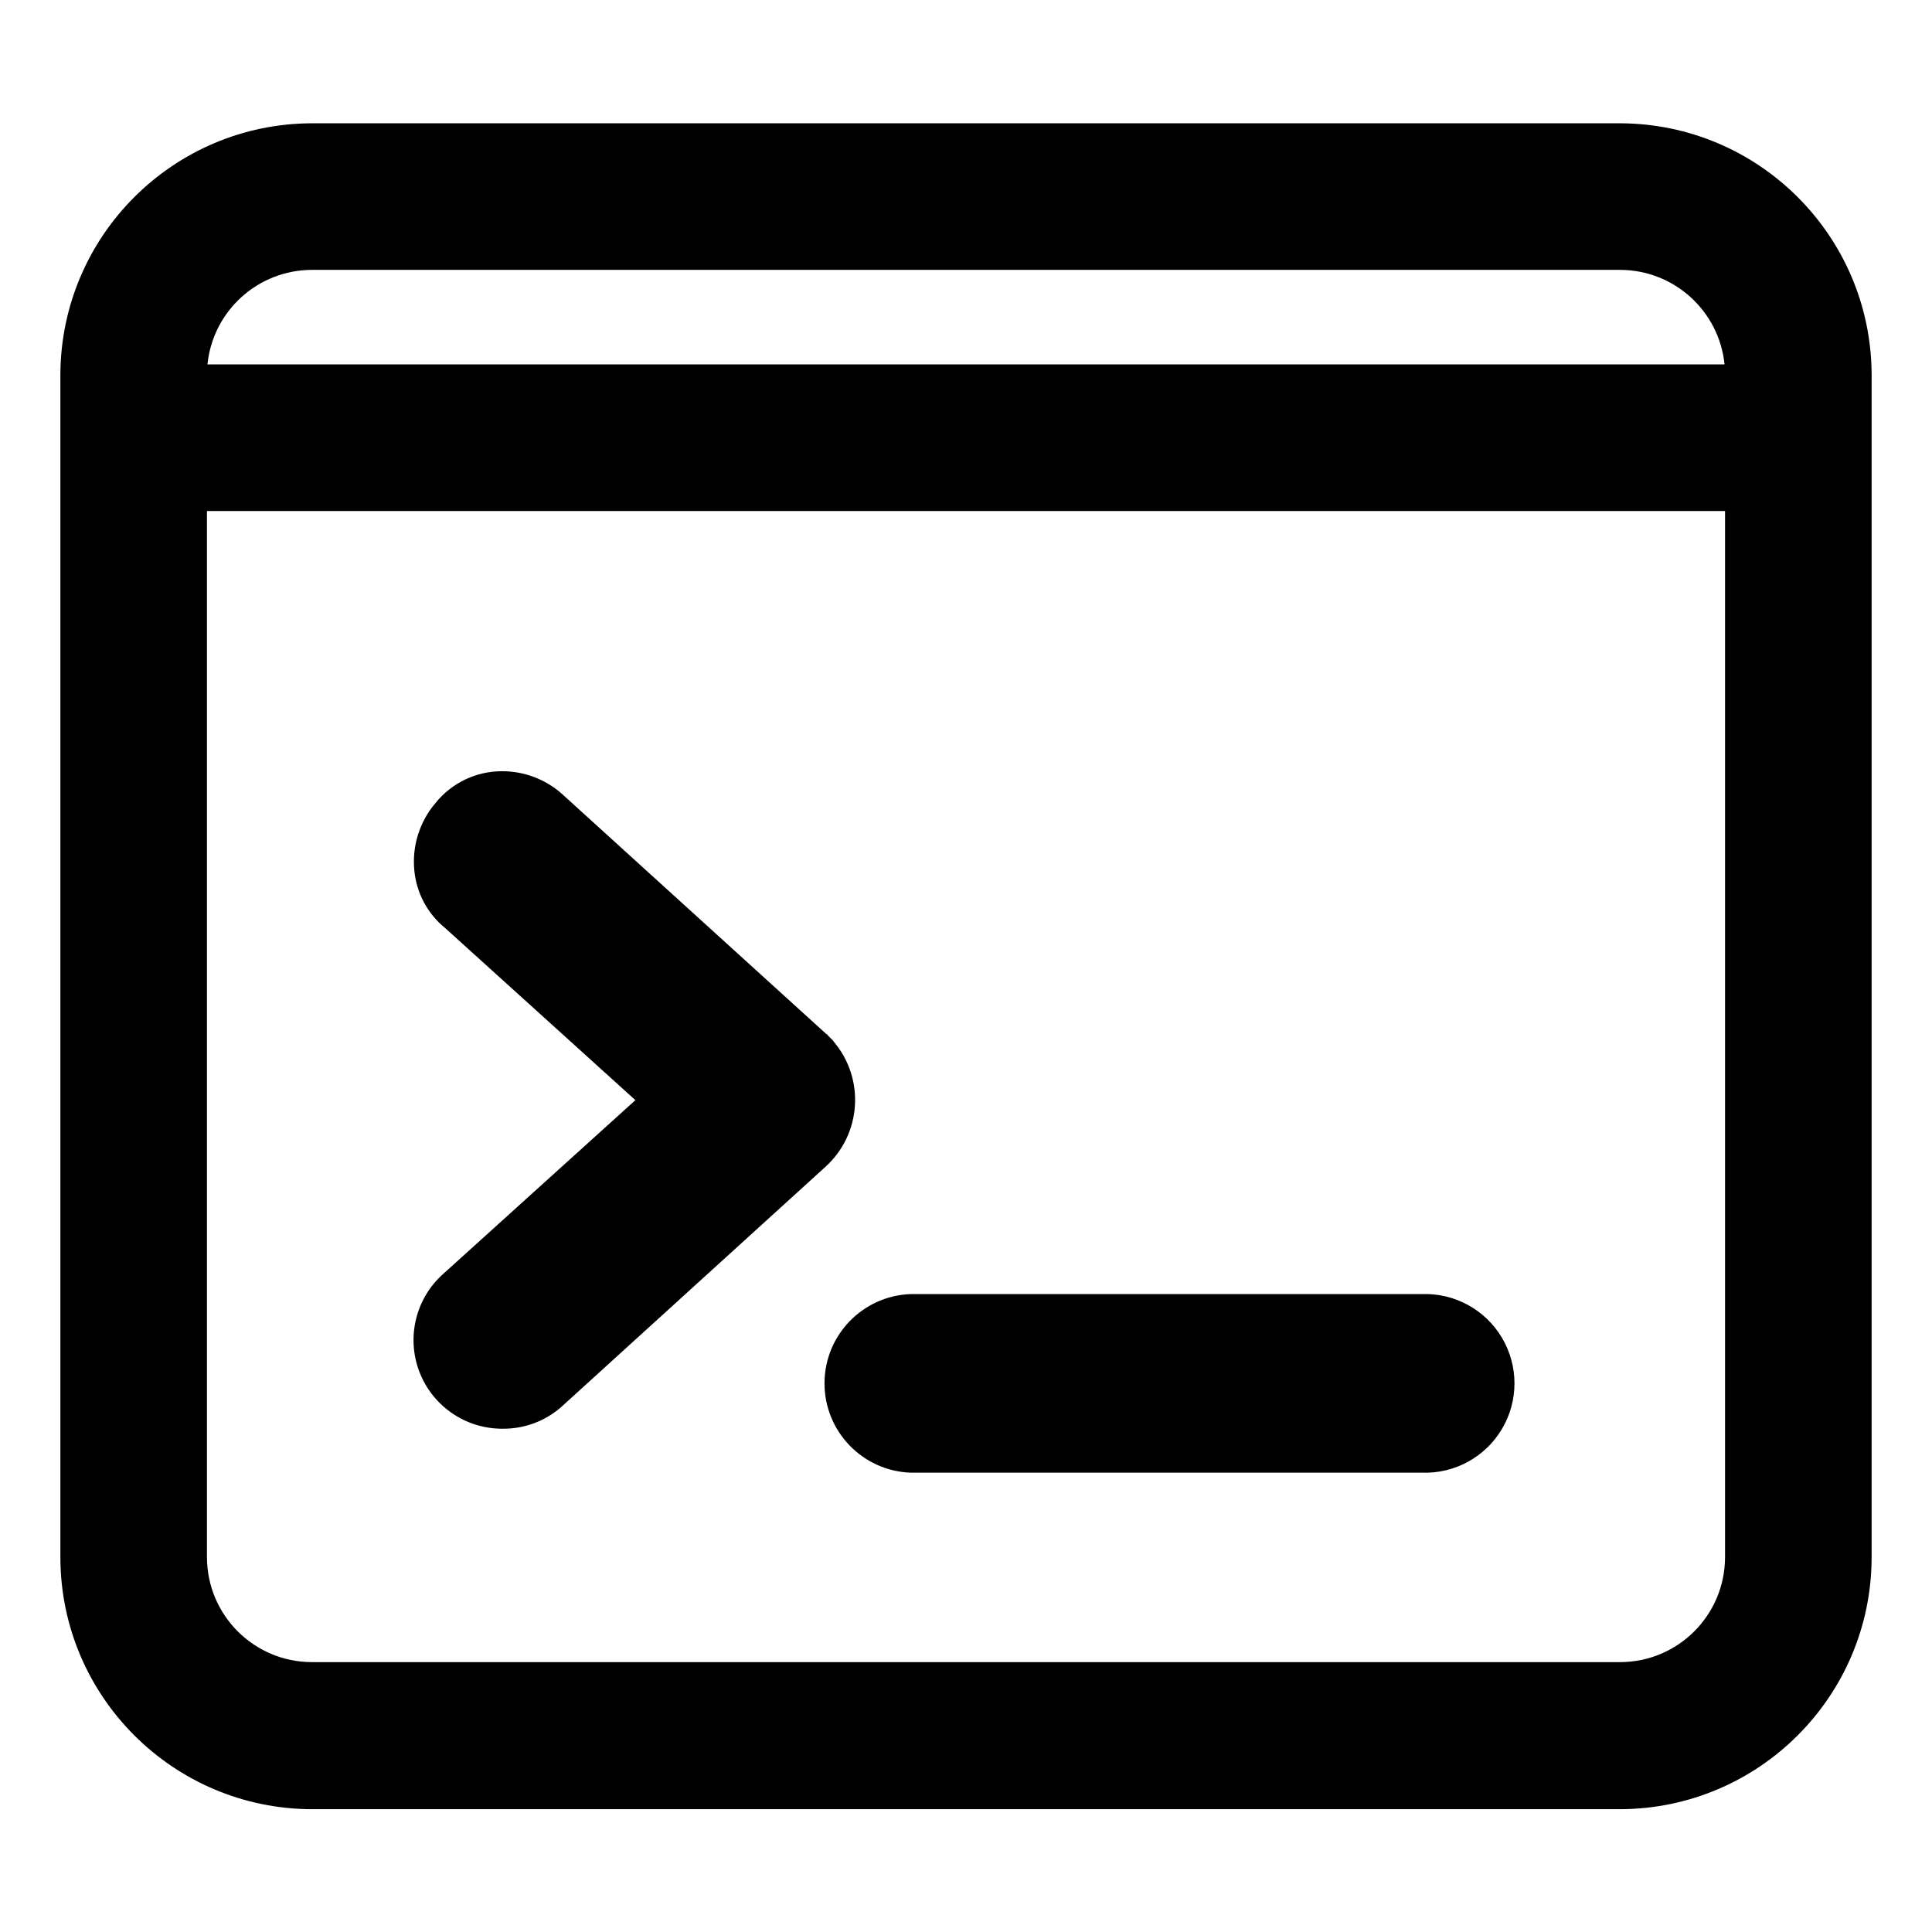
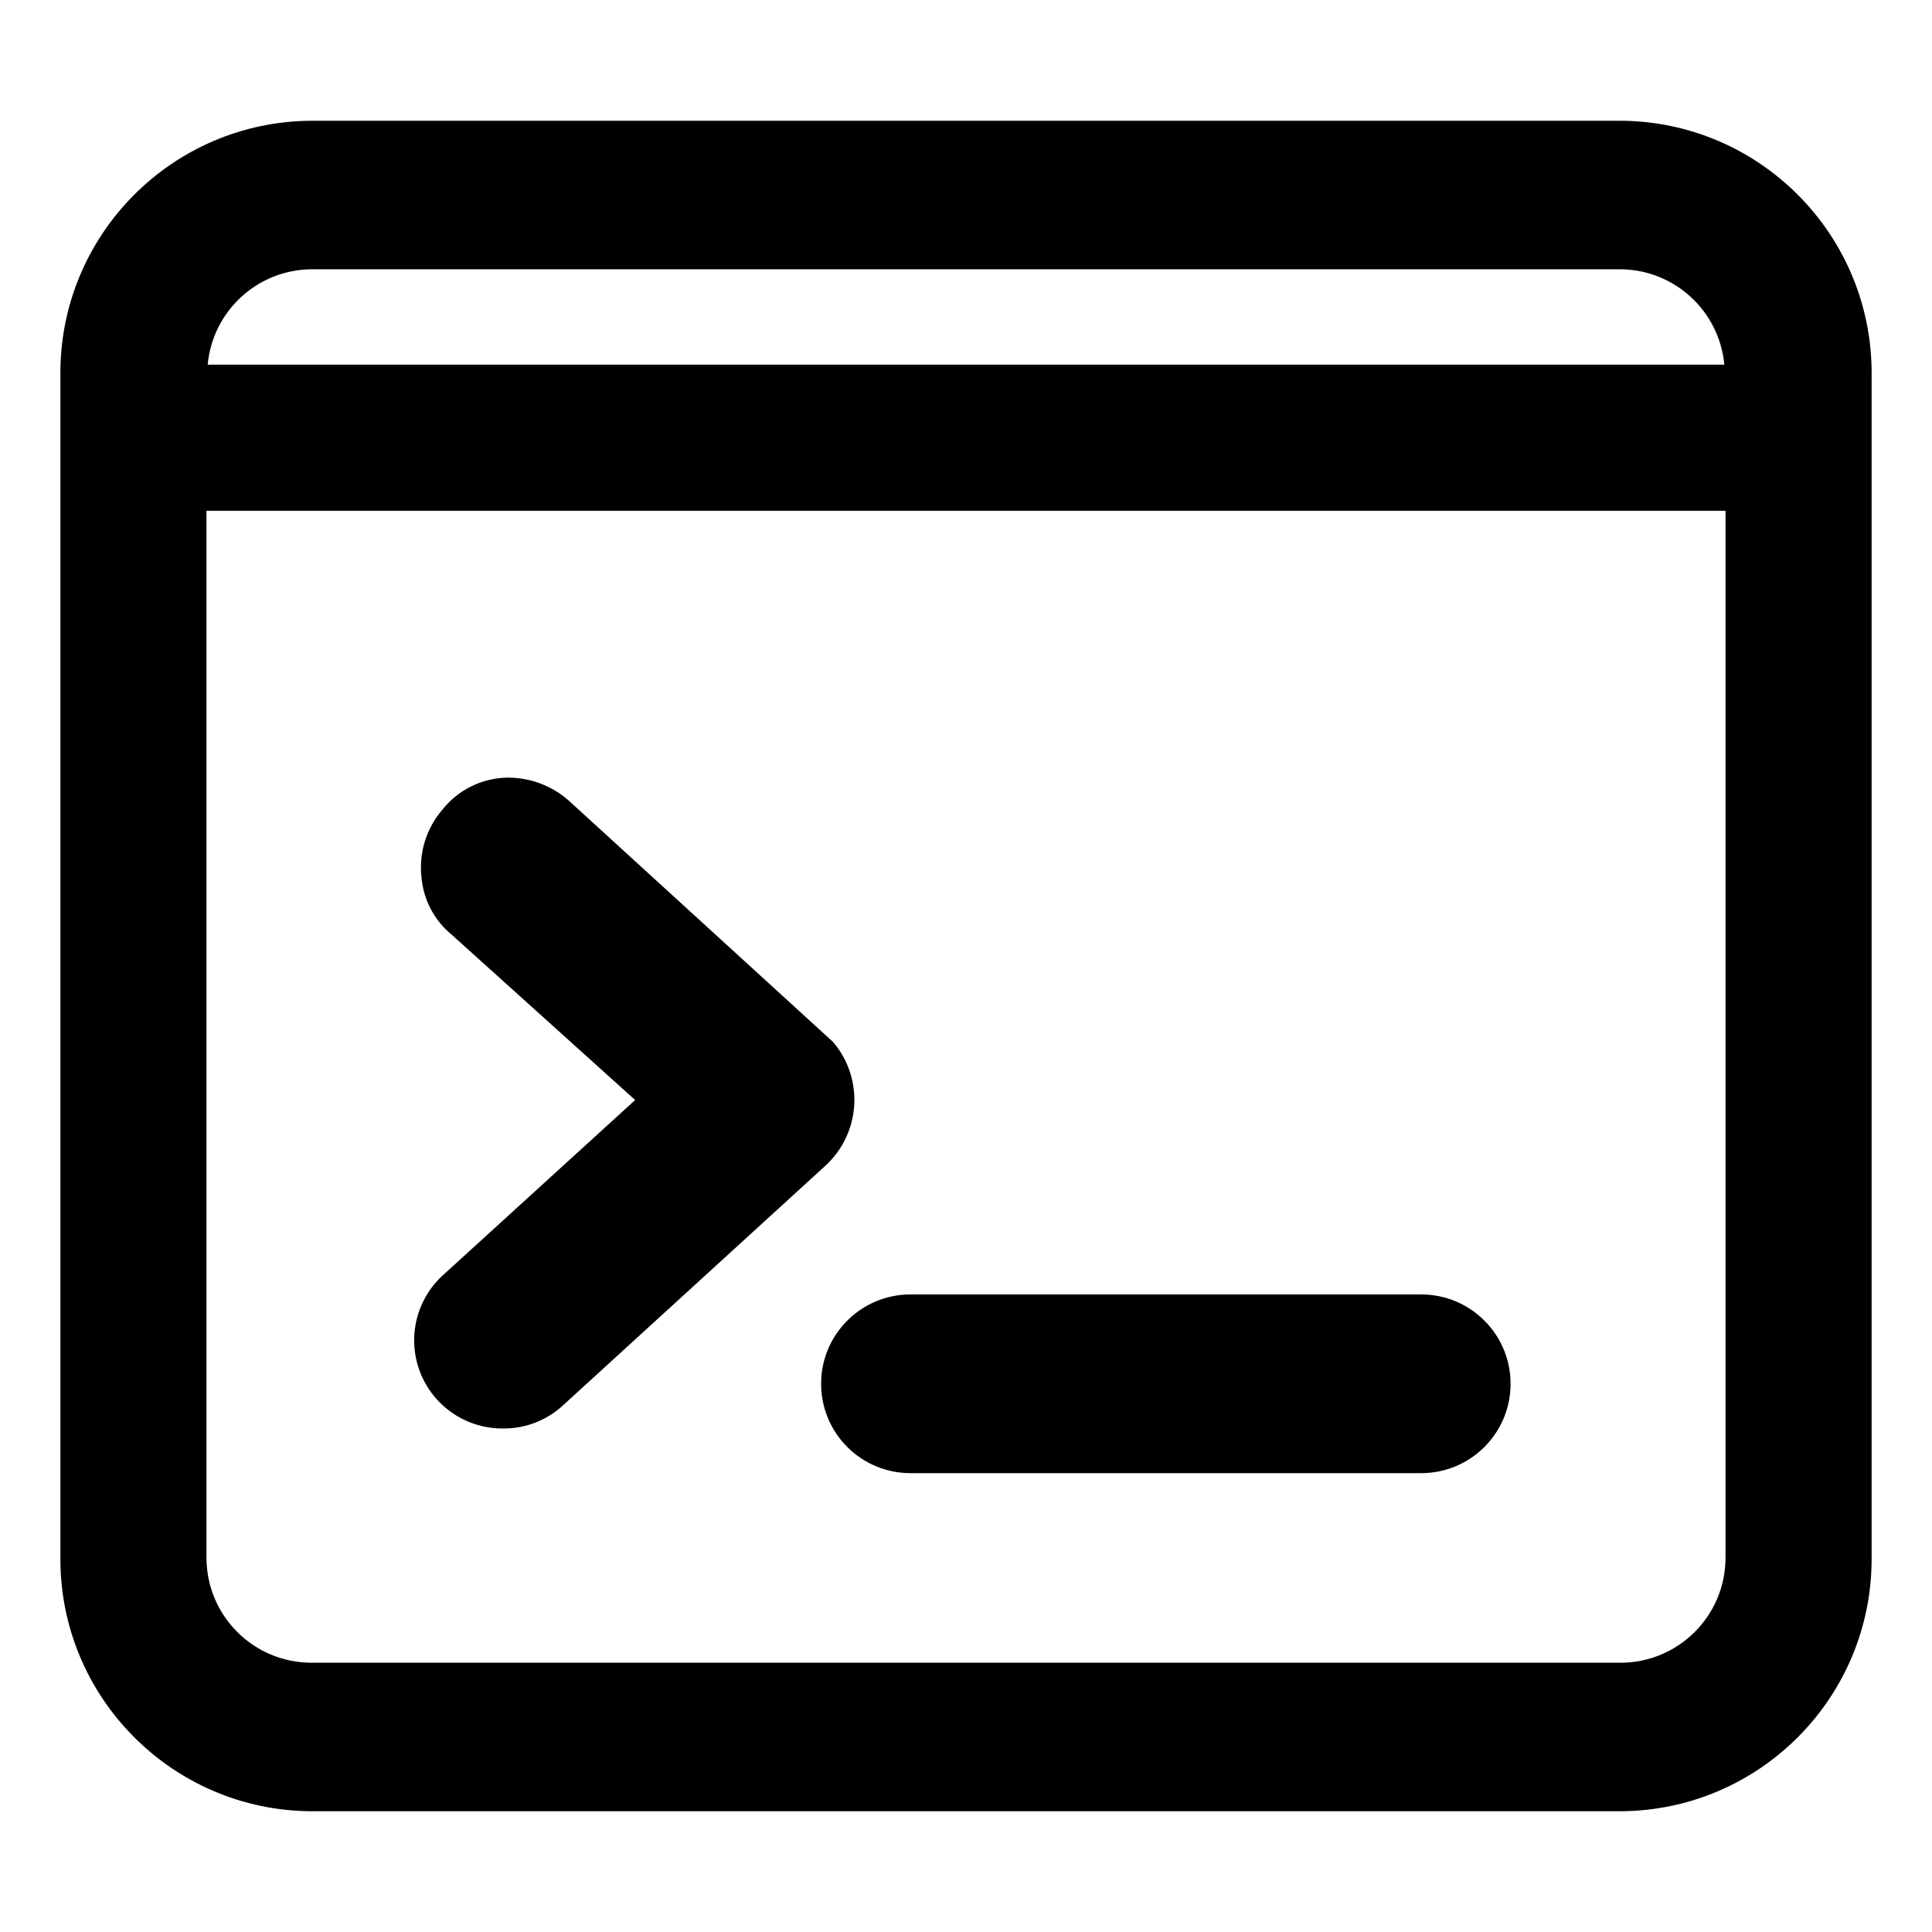
<svg xmlns="http://www.w3.org/2000/svg" id="Layer_1" data-name="Layer 1" viewBox="0 0 16 16">
-   <path d="M13.417,1.021H2.583A2.089,2.089,0,0,0,.5,3.1V12.9a2.089,2.089,0,0,0,2.083,2.083H13.417A2.089,2.089,0,0,0,15.5,12.9V3.1A2.089,2.089,0,0,0,13.417,1.021ZM2.583,2.235H13.417a.871.871,0,0,1,.865.783H1.718A.871.871,0,0,1,2.583,2.235Zm10.834,11.53H2.583a.87.87,0,0,1-.869-.869V4.232H14.286V12.9A.87.87,0,0,1,13.417,13.765Z" />
-   <path d="M6.905,8.627,6.9,8.619l-.008-.008-.04-.04,0-.006-.007,0L4.651,6.572l0,0,0,0a.745.745,0,0,0-.491-.185.705.705,0,0,0-.554.264.748.748,0,0,0-.175.555.7.7,0,0,0,.257.481L5.262,9.111,3.676,10.545a.734.734,0,0,0,.49,1.287.725.725,0,0,0,.48-.178l0,0,0,0L6.835,9.664A.747.747,0,0,0,6.905,8.627Z" />
-   <path d="M11.775,10.717H7.541a.74.74,0,0,0,0,1.479h4.234a.74.74,0,1,0,0-1.479Z" />
+   <path d="M13.42,1H2.58A2.09,2.09,0,0,0,.5,3.1v9.8A2.09,2.09,0,0,0,2.58,15H13.42A2.09,2.09,0,0,0,15.5,12.9V3.1A2.09,2.09,0,0,0,13.42,1ZM2.58,2.23H13.42a.87.87,0,0,1,.86.79H1.72A.87.87,0,0,1,2.58,2.23ZM13.42,13.77H2.58a.87.87,0,0,1-.87-.87V4.23H14.29V12.9A.87.87,0,0,1,13.42,13.77Z" />
+   <path d="M6.9,8.63h0l0,0h0l-2.19-2h0a.76.76,0,0,0-.5-.19.7.7,0,0,0-.55.27.73.73,0,0,0-.17.55.69.69,0,0,0,.25.48L5.26,9.11,3.68,10.55a.73.73,0,0,0,.49,1.28.72.72,0,0,0,.48-.18h0l2.19-2A.74.74,0,0,0,6.9,8.63Z" />
+   <path d="M11.77,10.72H7.54a.74.74,0,1,0,0,1.48h4.23a.74.74,0,0,0,0-1.48Z" />
</svg>
